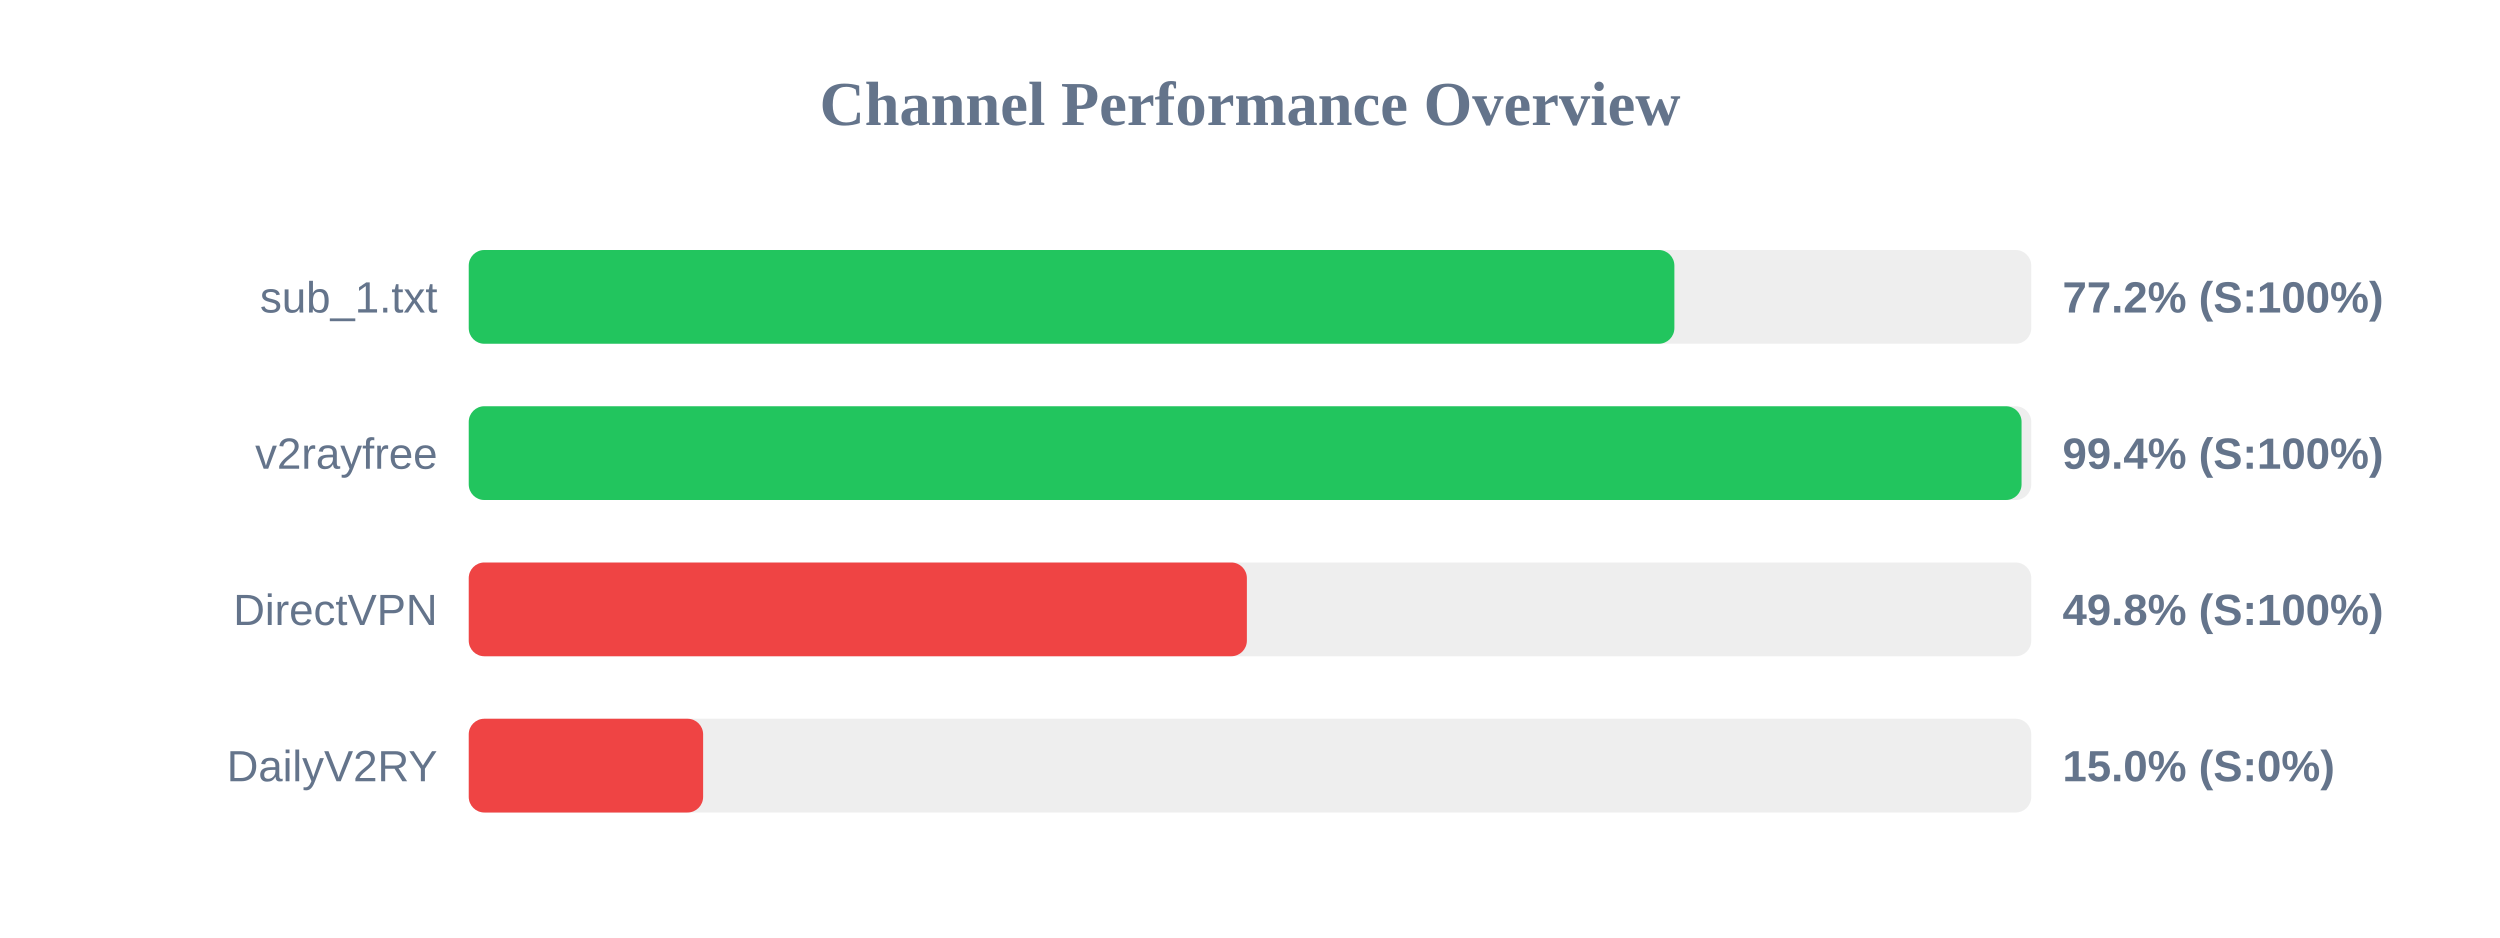
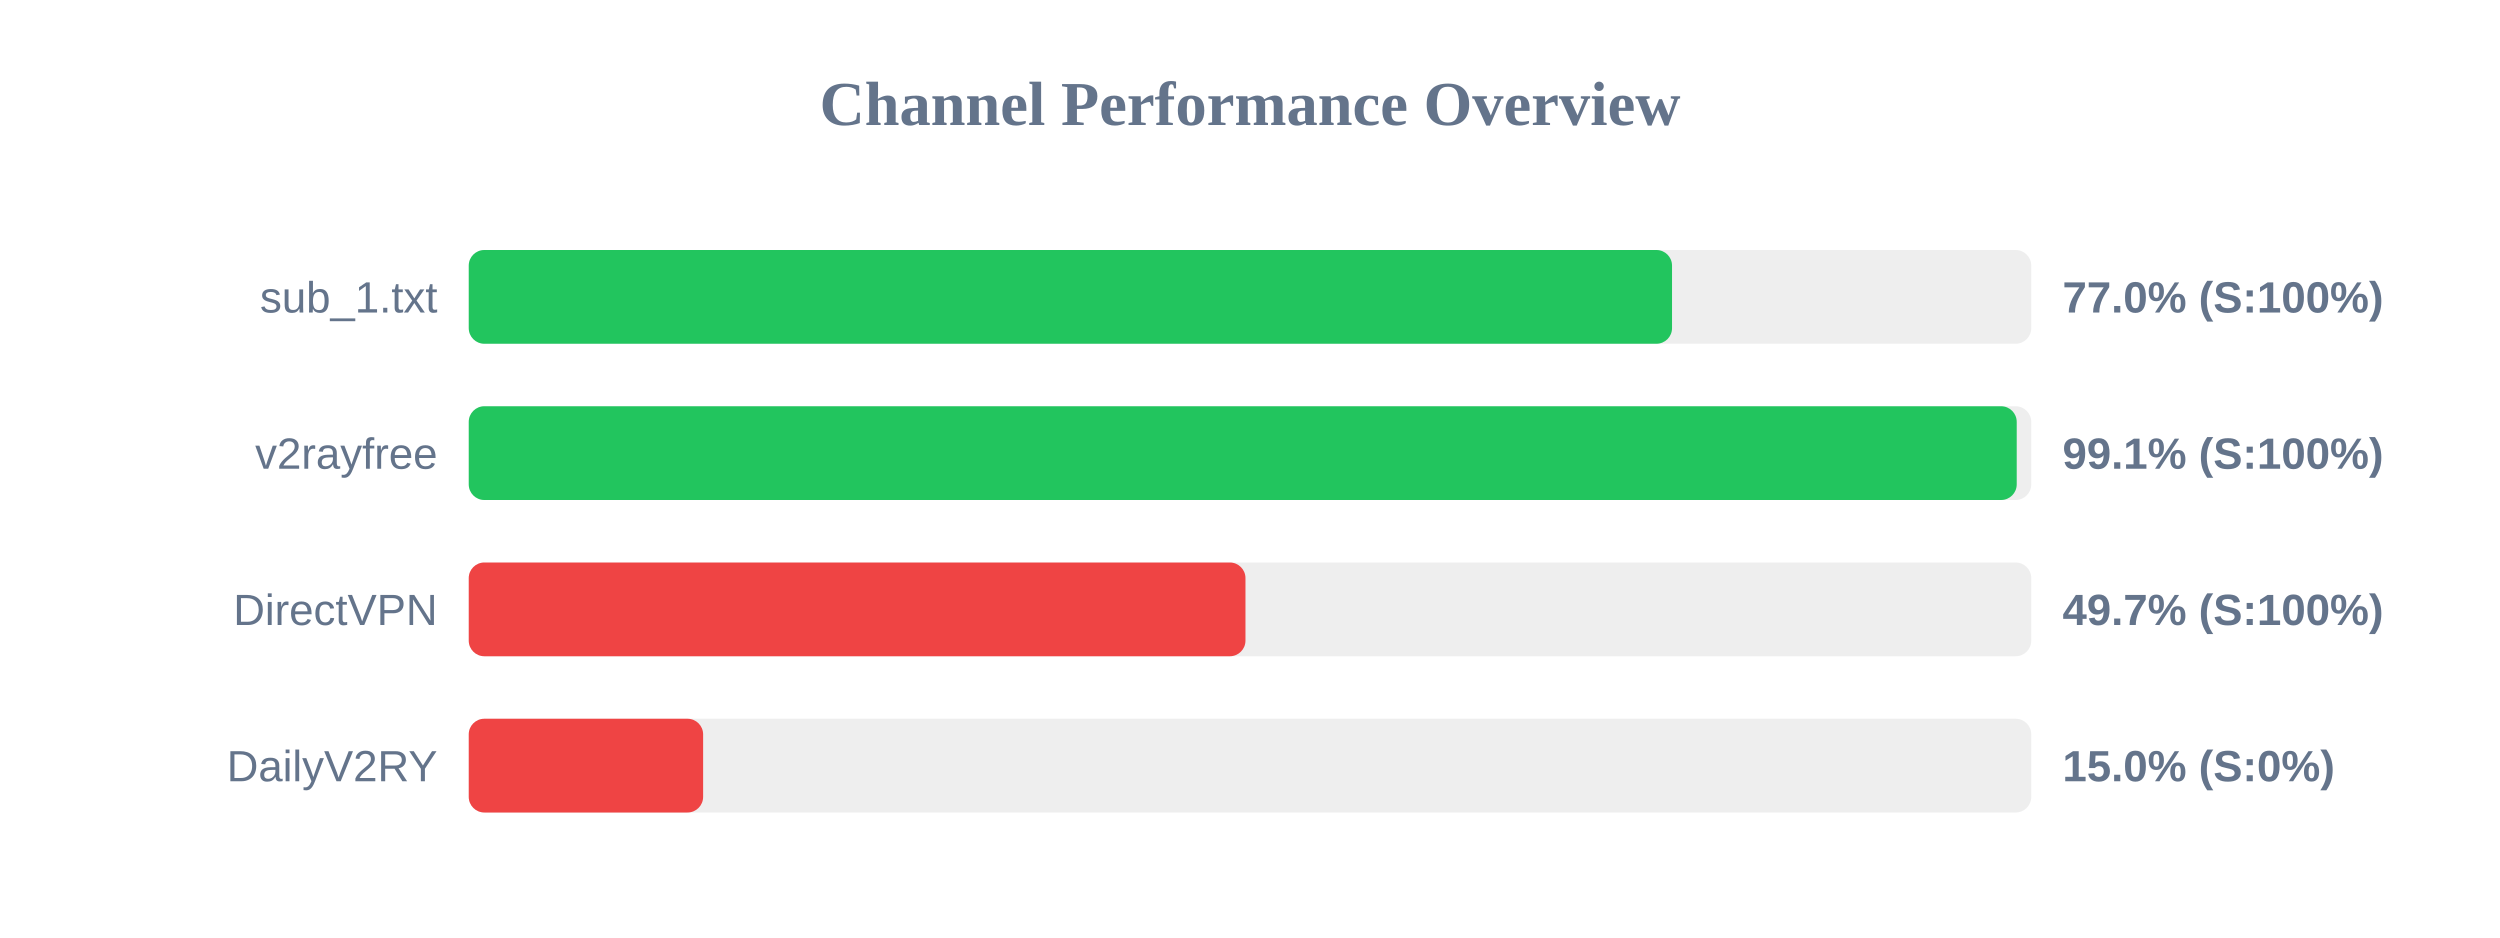
<svg xmlns="http://www.w3.org/2000/svg" width="800" height="300" version="1.1">
  <style>
        .row { font: 14px Arial; fill: #64748b; }
        .score { font: bold 14px Arial; fill: #64748b; }
    </style>
  <text x="400" y="40" text-anchor="middle" font-size="20px" font-weight="bold" fill="#64748b">Channel Performance Overview</text>
  <rect x="150" y="80" width="500" height="30" fill="#eee" rx="5" />
-   <rect x="150" y="80" width="385.8" height="30" fill="#22c55e" rx="5" />
+   <rect x="150" y="80" width="385.05" height="30" fill="#22c55e" rx="5" />
  <text x="140" y="100" text-anchor="end" class="row">sub_1.txt</text>
-   <text x="660" y="100" text-anchor="start" class="score">77.2% (S:100%)</text>
+   <text x="660" y="100" text-anchor="start" class="score">77.0% (S:100%)</text>
  <rect x="150" y="130" width="500" height="30" fill="#eee" rx="5" />
-   <rect x="150" y="130" width="496.9" height="30" fill="#22c55e" rx="5" />
+   <rect x="150" y="130" width="495.35" height="30" fill="#22c55e" rx="5" />
  <text x="140" y="150" text-anchor="end" class="row">v2rayfree</text>
-   <text x="660" y="150" text-anchor="start" class="score">99.4% (S:100%)</text>
+   <text x="660" y="150" text-anchor="start" class="score">99.1% (S:100%)</text>
  <rect x="150" y="180" width="500" height="30" fill="#eee" rx="5" />
-   <rect x="150" y="180" width="249.0" height="30" fill="#ef4444" rx="5" />
+   <rect x="150" y="180" width="248.55" height="30" fill="#ef4444" rx="5" />
  <text x="140" y="200" text-anchor="end" class="row">DirectVPN</text>
-   <text x="660" y="200" text-anchor="start" class="score">49.8% (S:100%)</text>
+   <text x="660" y="200" text-anchor="start" class="score">49.7% (S:100%)</text>
  <rect x="150" y="230" width="500" height="30" fill="#eee" rx="5" />
  <rect x="150" y="230" width="75.0" height="30" fill="#ef4444" rx="5" />
  <text x="140" y="250" text-anchor="end" class="row">DailyV2RY</text>
  <text x="660" y="250" text-anchor="start" class="score">15.0% (S:0%)</text>
</svg>
